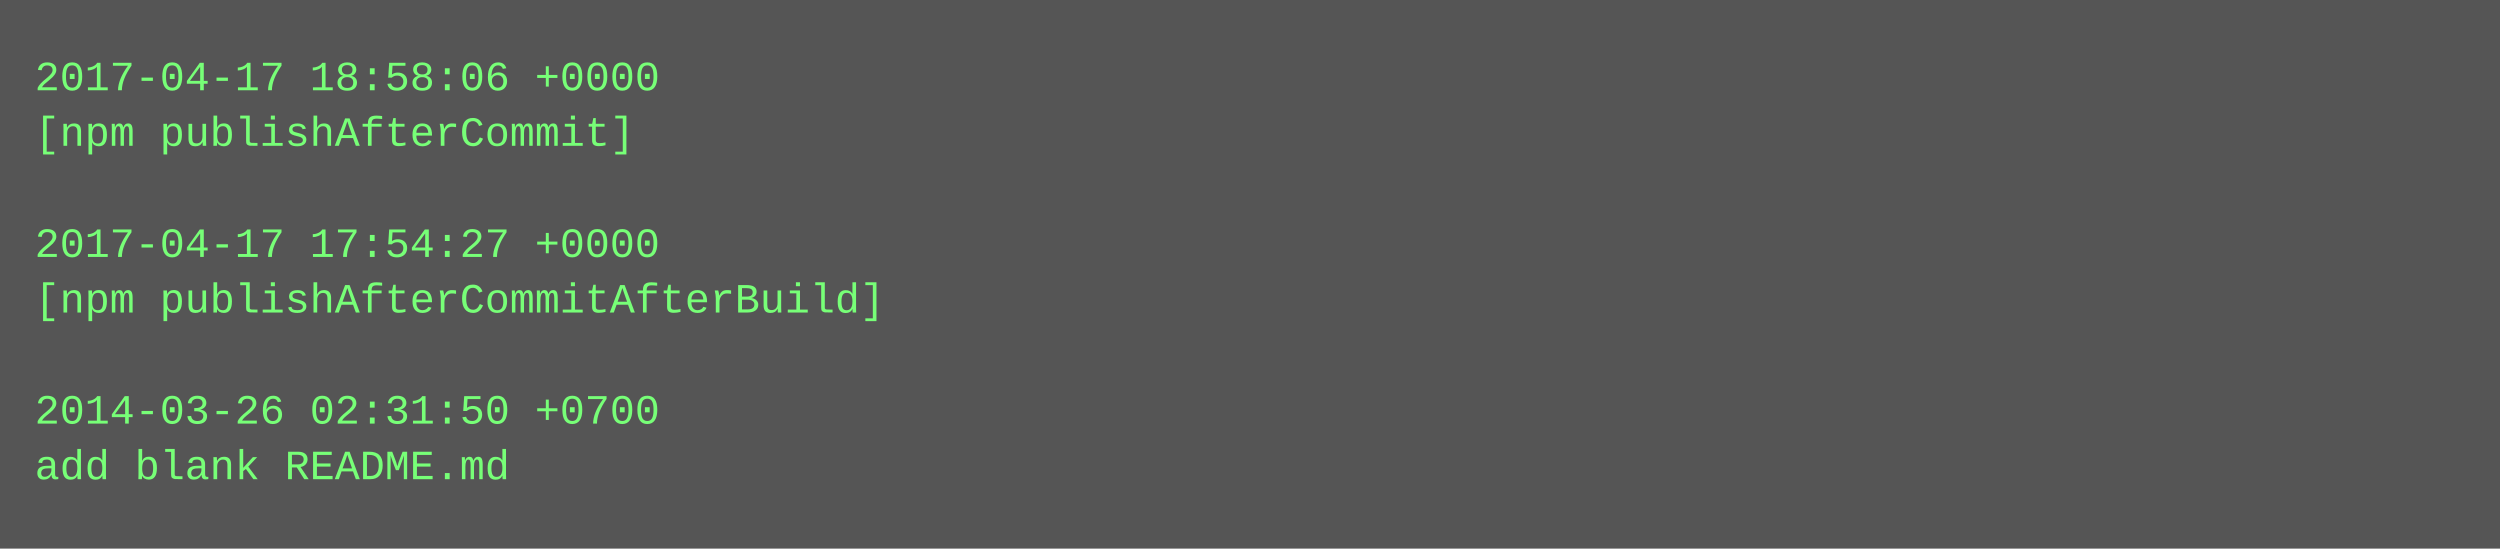
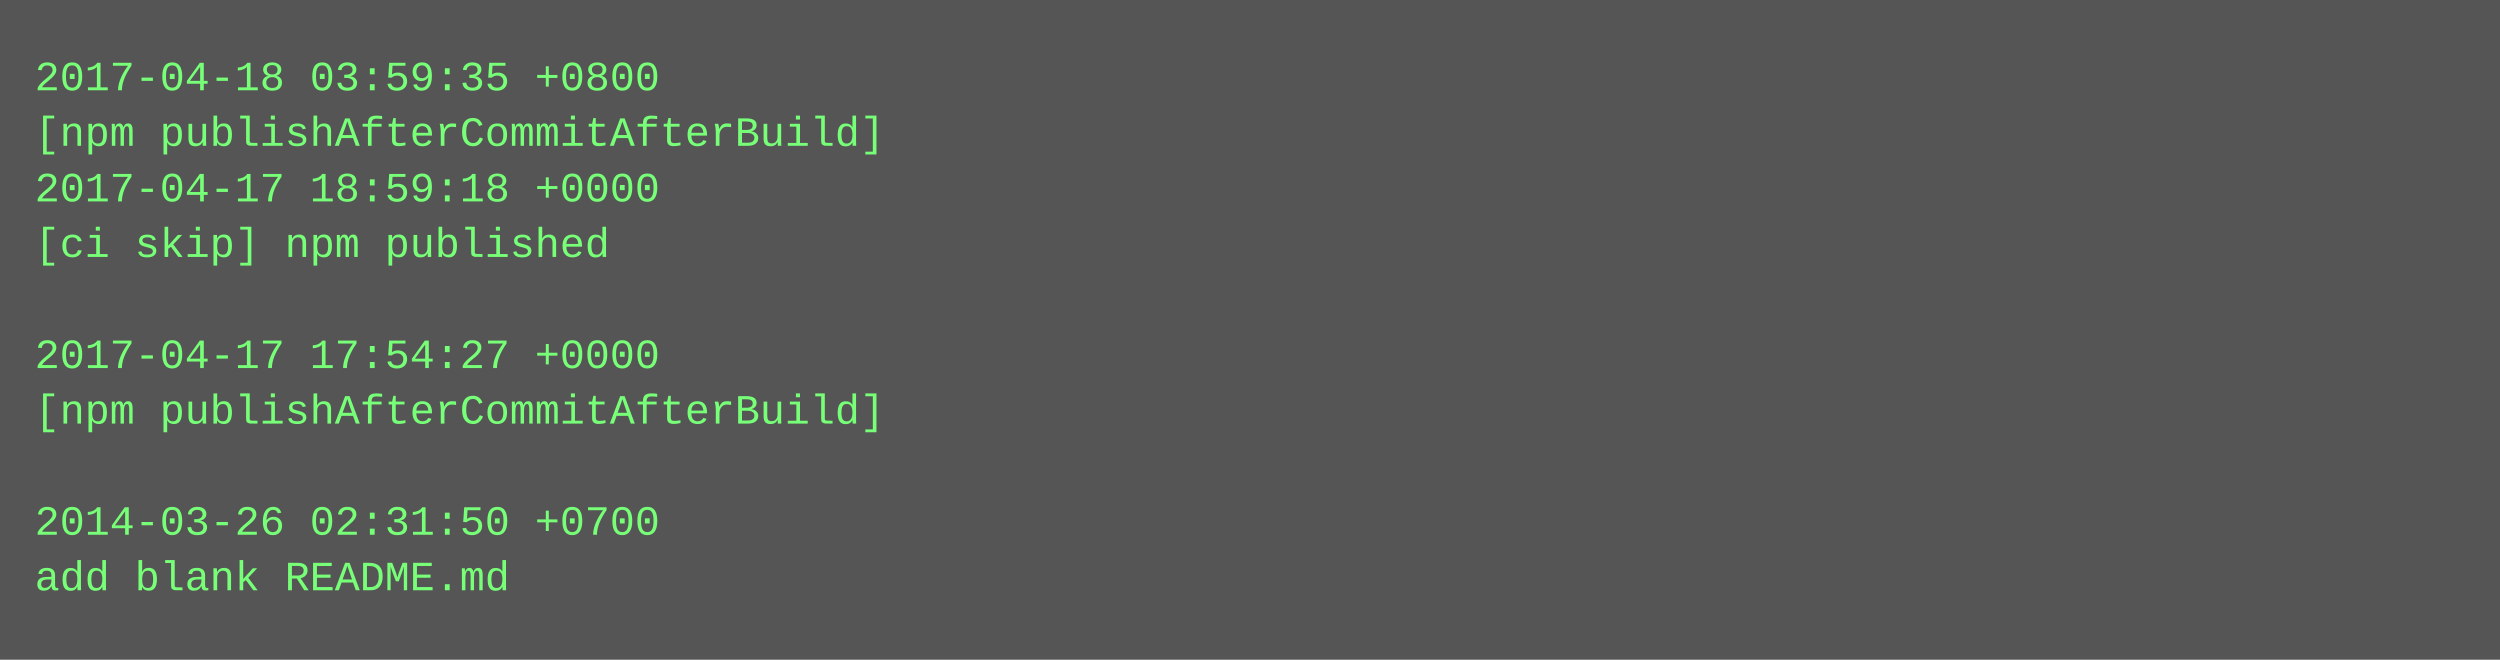
- <svg xmlns="http://www.w3.org/2000/svg" height="158" width="720">
-   <rect height="158" fill="#555" width="720" />
+ <svg xmlns="http://www.w3.org/2000/svg" height="190" width="720">
+   <rect height="190" fill="#555" width="720" />
  <text fill="#7f7" font-family="Courier New" font-size="12" xml:space="preserve">
-     <tspan x="10" y="26">2017-04-17 18:58:06 +0000</tspan>
-     <tspan x="10" y="42">[npm publishAfterCommit]</tspan>
-     <tspan x="10" y="58" />
-     <tspan x="10" y="74">2017-04-17 17:54:27 +0000</tspan>
-     <tspan x="10" y="90">[npm publishAfterCommitAfterBuild]</tspan>
-     <tspan x="10" y="106" />
-     <tspan x="10" y="122">2014-03-26 02:31:50 +0700</tspan>
-     <tspan x="10" y="138">add blank README.md</tspan>
+     <tspan x="10" y="26">2017-04-18 03:59:35 +0800</tspan>
+     <tspan x="10" y="42">[npm publishAfterCommitAfterBuild]</tspan>
+     <tspan x="10" y="58">2017-04-17 18:59:18 +0000</tspan>
+     <tspan x="10" y="74">[ci skip] npm published</tspan>
+     <tspan x="10" y="90" />
+     <tspan x="10" y="106">2017-04-17 17:54:27 +0000</tspan>
+     <tspan x="10" y="122">[npm publishAfterCommitAfterBuild]</tspan>
+     <tspan x="10" y="138" />
+     <tspan x="10" y="154">2014-03-26 02:31:50 +0700</tspan>
+     <tspan x="10" y="170">add blank README.md</tspan>
  </text>
</svg>
